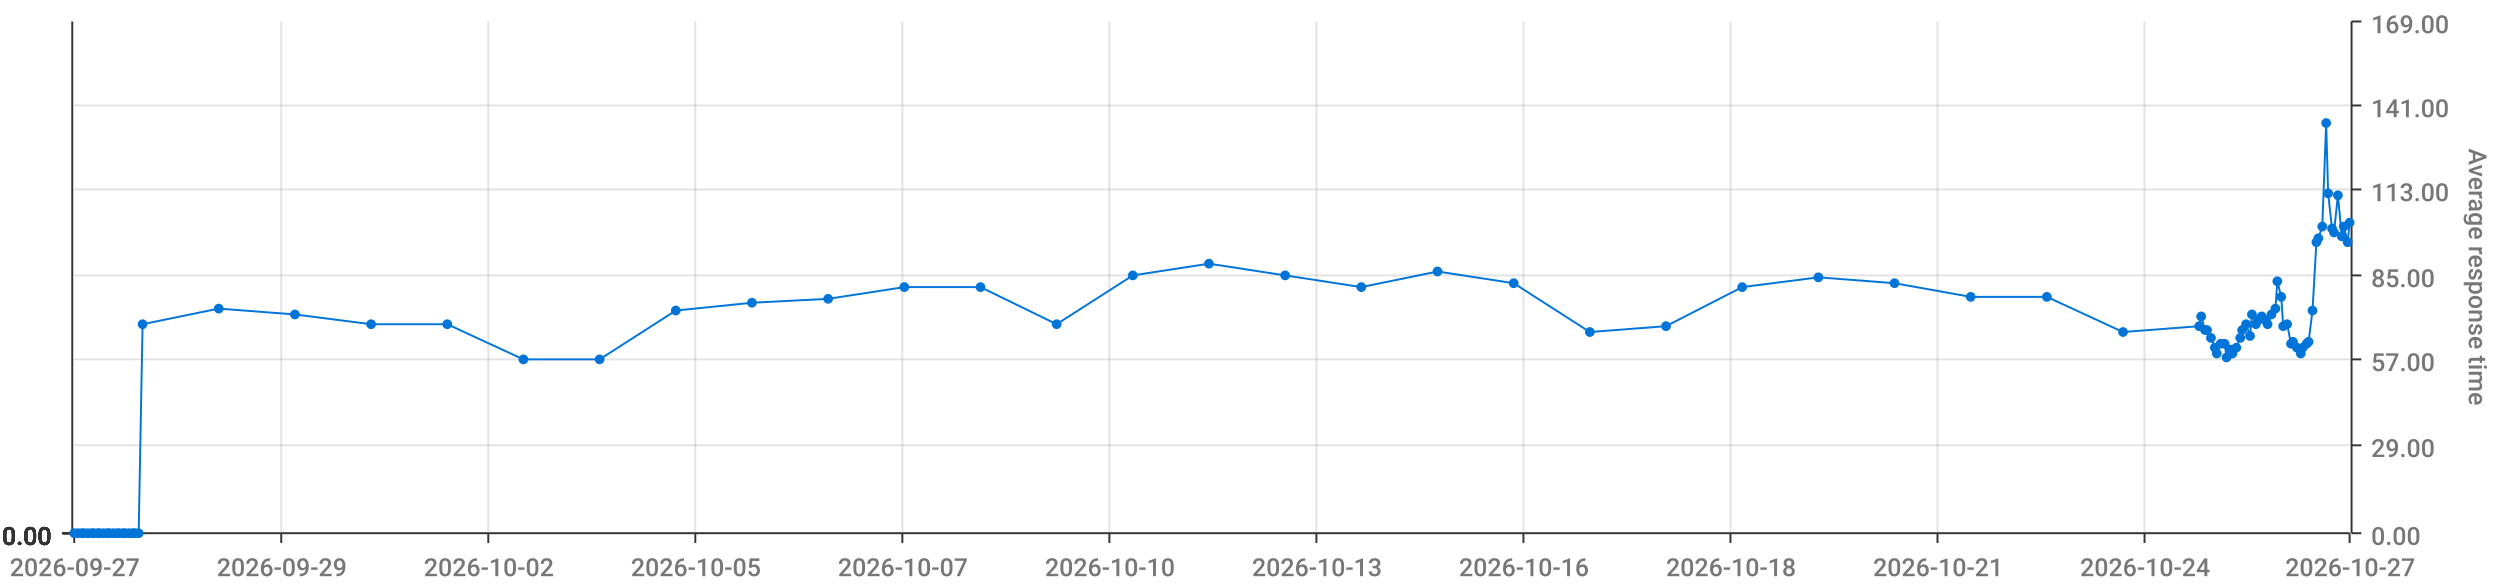
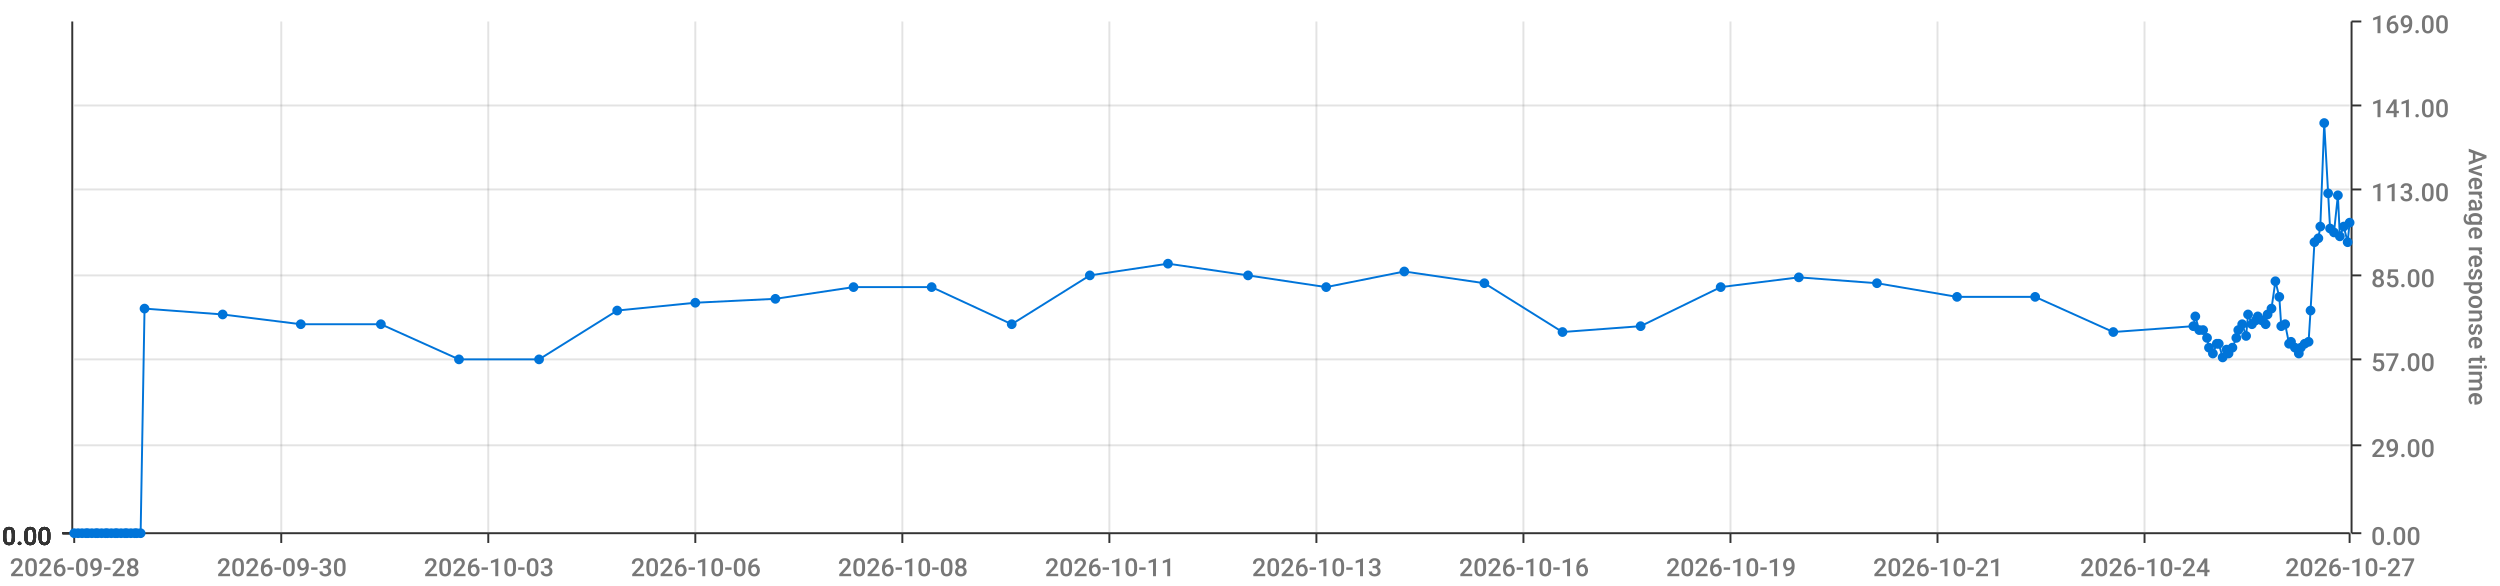
<svg xmlns="http://www.w3.org/2000/svg" viewBox="0 0 1280 300">
  <path d="M 0 0 L 1280 0 L 1280 300 L 0 300 L 0 0" style="stroke-width:0;stroke:rgba(255,255,255,1.0);fill:rgba(255,255,255,0.0)" />
  <path d="M 38 11 L 1203 11 L 1203 273 L 38 273 L 38 11" style="stroke-width:0;stroke:rgba(255,255,255,1.0);fill:rgba(255,255,255,0.0)" />
  <path d="M 38 273 L 1203 273" style="stroke-width:1;stroke:rgba(51,51,51,1.0);fill:rgba(255,255,255,0.0)" />
  <path d="M 38 273 L 38 278" style="stroke-width:1;stroke:rgba(51,51,51,1.0);fill:rgba(255,255,255,0.0)" />
-   <text x="5" y="295" style="stroke-width:0;stroke:none;fill:rgba(119,119,119,1.0);font-size:12.8px;font-family:'Roboto Medium',sans-serif">2026-09-27</text>
+   <text x="5" y="295" style="stroke-width:0;stroke:none;fill:rgba(119,119,119,1.0);font-size:12.8px;font-family:'Roboto Medium',sans-serif">2026-09-28</text>
  <path d="M 144 273 L 144 278" style="stroke-width:1;stroke:rgba(51,51,51,1.0);fill:rgba(255,255,255,0.0)" />
-   <text x="111" y="295" style="stroke-width:0;stroke:none;fill:rgba(119,119,119,1.0);font-size:12.8px;font-family:'Roboto Medium',sans-serif">2026-09-29</text>
+   <text x="111" y="295" style="stroke-width:0;stroke:none;fill:rgba(119,119,119,1.0);font-size:12.8px;font-family:'Roboto Medium',sans-serif">2026-09-30</text>
  <path d="M 250 273 L 250 278" style="stroke-width:1;stroke:rgba(51,51,51,1.0);fill:rgba(255,255,255,0.0)" />
-   <text x="217" y="295" style="stroke-width:0;stroke:none;fill:rgba(119,119,119,1.0);font-size:12.8px;font-family:'Roboto Medium',sans-serif">2026-10-02</text>
+   <text x="217" y="295" style="stroke-width:0;stroke:none;fill:rgba(119,119,119,1.0);font-size:12.8px;font-family:'Roboto Medium',sans-serif">2026-10-03</text>
  <path d="M 356 273 L 356 278" style="stroke-width:1;stroke:rgba(51,51,51,1.0);fill:rgba(255,255,255,0.0)" />
-   <text x="323" y="295" style="stroke-width:0;stroke:none;fill:rgba(119,119,119,1.0);font-size:12.8px;font-family:'Roboto Medium',sans-serif">2026-10-05</text>
+   <text x="323" y="295" style="stroke-width:0;stroke:none;fill:rgba(119,119,119,1.0);font-size:12.8px;font-family:'Roboto Medium',sans-serif">2026-10-06</text>
  <path d="M 462 273 L 462 278" style="stroke-width:1;stroke:rgba(51,51,51,1.0);fill:rgba(255,255,255,0.0)" />
-   <text x="429" y="295" style="stroke-width:0;stroke:none;fill:rgba(119,119,119,1.0);font-size:12.8px;font-family:'Roboto Medium',sans-serif">2026-10-07</text>
+   <text x="429" y="295" style="stroke-width:0;stroke:none;fill:rgba(119,119,119,1.0);font-size:12.8px;font-family:'Roboto Medium',sans-serif">2026-10-08</text>
  <path d="M 568 273 L 568 278" style="stroke-width:1;stroke:rgba(51,51,51,1.0);fill:rgba(255,255,255,0.0)" />
-   <text x="535" y="295" style="stroke-width:0;stroke:none;fill:rgba(119,119,119,1.0);font-size:12.8px;font-family:'Roboto Medium',sans-serif">2026-10-10</text>
+   <text x="535" y="295" style="stroke-width:0;stroke:none;fill:rgba(119,119,119,1.0);font-size:12.8px;font-family:'Roboto Medium',sans-serif">2026-10-11</text>
  <path d="M 674 273 L 674 278" style="stroke-width:1;stroke:rgba(51,51,51,1.0);fill:rgba(255,255,255,0.0)" />
  <text x="641" y="295" style="stroke-width:0;stroke:none;fill:rgba(119,119,119,1.0);font-size:12.8px;font-family:'Roboto Medium',sans-serif">2026-10-13</text>
  <path d="M 780 273 L 780 278" style="stroke-width:1;stroke:rgba(51,51,51,1.0);fill:rgba(255,255,255,0.0)" />
  <text x="747" y="295" style="stroke-width:0;stroke:none;fill:rgba(119,119,119,1.0);font-size:12.8px;font-family:'Roboto Medium',sans-serif">2026-10-16</text>
  <path d="M 886 273 L 886 278" style="stroke-width:1;stroke:rgba(51,51,51,1.0);fill:rgba(255,255,255,0.0)" />
-   <text x="853" y="295" style="stroke-width:0;stroke:none;fill:rgba(119,119,119,1.0);font-size:12.8px;font-family:'Roboto Medium',sans-serif">2026-10-18</text>
+   <text x="853" y="295" style="stroke-width:0;stroke:none;fill:rgba(119,119,119,1.0);font-size:12.8px;font-family:'Roboto Medium',sans-serif">2026-10-19</text>
  <path d="M 992 273 L 992 278" style="stroke-width:1;stroke:rgba(51,51,51,1.0);fill:rgba(255,255,255,0.0)" />
  <text x="959" y="295" style="stroke-width:0;stroke:none;fill:rgba(119,119,119,1.0);font-size:12.8px;font-family:'Roboto Medium',sans-serif">2026-10-21</text>
  <path d="M 1098 273 L 1098 278" style="stroke-width:1;stroke:rgba(51,51,51,1.0);fill:rgba(255,255,255,0.0)" />
  <text x="1065" y="295" style="stroke-width:0;stroke:none;fill:rgba(119,119,119,1.0);font-size:12.8px;font-family:'Roboto Medium',sans-serif">2026-10-24</text>
  <path d="M 1203 273 L 1203 278" style="stroke-width:1;stroke:rgba(51,51,51,1.0);fill:rgba(255,255,255,0.0)" />
  <text x="1170" y="295" style="stroke-width:0;stroke:none;fill:rgba(119,119,119,1.0);font-size:12.8px;font-family:'Roboto Medium',sans-serif">2026-10-27</text>
  <path d="M 144 273 L 144 11" style="stroke-width:1;stroke:rgba(119,119,119,0.2);fill:none" />
  <path d="M 250 273 L 250 11" style="stroke-width:1;stroke:rgba(119,119,119,0.2);fill:none" />
  <path d="M 356 273 L 356 11" style="stroke-width:1;stroke:rgba(119,119,119,0.2);fill:none" />
  <path d="M 462 273 L 462 11" style="stroke-width:1;stroke:rgba(119,119,119,0.2);fill:none" />
  <path d="M 568 273 L 568 11" style="stroke-width:1;stroke:rgba(119,119,119,0.2);fill:none" />
  <path d="M 674 273 L 674 11" style="stroke-width:1;stroke:rgba(119,119,119,0.2);fill:none" />
  <path d="M 780 273 L 780 11" style="stroke-width:1;stroke:rgba(119,119,119,0.2);fill:none" />
  <path d="M 886 273 L 886 11" style="stroke-width:1;stroke:rgba(119,119,119,0.2);fill:none" />
  <path d="M 992 273 L 992 11" style="stroke-width:1;stroke:rgba(119,119,119,0.2);fill:none" />
  <path d="M 1098 273 L 1098 11" style="stroke-width:1;stroke:rgba(119,119,119,0.2);fill:none" />
  <path d="M 1204 273 L 1204 11" style="stroke-width:1;stroke:rgba(51,51,51,1.0);fill:rgba(255,255,255,0.0)" />
  <path d="M 1204 273 L 1209 273" style="stroke-width:1;stroke:rgba(51,51,51,1.0);fill:rgba(255,255,255,0.0)" />
  <text x="1214" y="279" style="stroke-width:0;stroke:none;fill:rgba(119,119,119,1.0);font-size:12.8px;font-family:'Roboto Medium',sans-serif">0.00</text>
  <path d="M 1204 228 L 1209 228" style="stroke-width:1;stroke:rgba(51,51,51,1.0);fill:rgba(255,255,255,0.0)" />
  <text x="1214" y="234" style="stroke-width:0;stroke:none;fill:rgba(119,119,119,1.0);font-size:12.8px;font-family:'Roboto Medium',sans-serif">29.00</text>
  <path d="M 1204 184 L 1209 184" style="stroke-width:1;stroke:rgba(51,51,51,1.0);fill:rgba(255,255,255,0.0)" />
  <text x="1214" y="190" style="stroke-width:0;stroke:none;fill:rgba(119,119,119,1.0);font-size:12.8px;font-family:'Roboto Medium',sans-serif">57.00</text>
  <path d="M 1204 141 L 1209 141" style="stroke-width:1;stroke:rgba(51,51,51,1.0);fill:rgba(255,255,255,0.0)" />
  <text x="1214" y="147" style="stroke-width:0;stroke:none;fill:rgba(119,119,119,1.0);font-size:12.8px;font-family:'Roboto Medium',sans-serif">85.00</text>
  <path d="M 1204 97 L 1209 97" style="stroke-width:1;stroke:rgba(51,51,51,1.0);fill:rgba(255,255,255,0.0)" />
  <text x="1214" y="103" style="stroke-width:0;stroke:none;fill:rgba(119,119,119,1.0);font-size:12.8px;font-family:'Roboto Medium',sans-serif">113.00</text>
  <path d="M 1204 54 L 1209 54" style="stroke-width:1;stroke:rgba(51,51,51,1.0);fill:rgba(255,255,255,0.0)" />
  <text x="1214" y="60" style="stroke-width:0;stroke:none;fill:rgba(119,119,119,1.0);font-size:12.8px;font-family:'Roboto Medium',sans-serif">141.00</text>
  <path d="M 1204 11 L 1209 11" style="stroke-width:1;stroke:rgba(51,51,51,1.0);fill:rgba(255,255,255,0.0)" />
  <text x="1214" y="17" style="stroke-width:0;stroke:none;fill:rgba(119,119,119,1.0);font-size:12.8px;font-family:'Roboto Medium',sans-serif">169.00</text>
  <text x="1264" y="76" style="stroke-width:0;stroke:none;fill:rgba(119,119,119,1.0);font-size:12.8px;font-family:'Roboto Medium',sans-serif" transform="rotate(90.00,1264,76)">Average response time</text>
  <path d="M 38 273 L 1203 273" style="stroke-width:0;stroke:rgba(255,255,255,0.0);fill:none" />
  <path d="M 38 228 L 1203 228" style="stroke-width:1;stroke:rgba(119,119,119,0.2);fill:none" />
  <path d="M 38 184 L 1203 184" style="stroke-width:1;stroke:rgba(119,119,119,0.2);fill:none" />
  <path d="M 38 141 L 1203 141" style="stroke-width:1;stroke:rgba(119,119,119,0.2);fill:none" />
  <path d="M 38 97 L 1203 97" style="stroke-width:1;stroke:rgba(119,119,119,0.2);fill:none" />
  <path d="M 38 54 L 1203 54" style="stroke-width:1;stroke:rgba(119,119,119,0.2);fill:none" />
  <path d="M 37 273 L 37 11" style="stroke-width:1;stroke:rgba(51,51,51,1.0);fill:rgba(255,255,255,0.0)" />
  <path d="M 37 273 L 32 273" style="stroke-width:1;stroke:rgba(51,51,51,1.0);fill:rgba(255,255,255,0.0)" />
  <text x="1" y="279" style="stroke-width:0;stroke:none;fill:rgba(51,51,51,1.0);font-size:12.8px;font-family:'Roboto Medium',sans-serif">0.00</text>
  <path d="M 37 273 L 32 273" style="stroke-width:1;stroke:rgba(51,51,51,1.0);fill:rgba(255,255,255,0.0)" />
  <text x="1" y="279" style="stroke-width:0;stroke:none;fill:rgba(51,51,51,1.0);font-size:12.8px;font-family:'Roboto Medium',sans-serif">0.00</text>
  <path d="M 37 273 L 32 273" style="stroke-width:1;stroke:rgba(51,51,51,1.0);fill:rgba(255,255,255,0.0)" />
  <text x="1" y="279" style="stroke-width:0;stroke:none;fill:rgba(51,51,51,1.0);font-size:12.8px;font-family:'Roboto Medium',sans-serif">0.00</text>
  <path d="M 37 273 L 32 273" style="stroke-width:1;stroke:rgba(51,51,51,1.0);fill:rgba(255,255,255,0.0)" />
  <text x="1" y="279" style="stroke-width:0;stroke:none;fill:rgba(51,51,51,1.0);font-size:12.8px;font-family:'Roboto Medium',sans-serif">0.00</text>
  <path d="M 37 273 L 32 273" style="stroke-width:1;stroke:rgba(51,51,51,1.0);fill:rgba(255,255,255,0.0)" />
  <text x="1" y="279" style="stroke-width:0;stroke:none;fill:rgba(51,51,51,1.0);font-size:12.8px;font-family:'Roboto Medium',sans-serif">0.00</text>
  <path d="M 37 273 L 32 273" style="stroke-width:1;stroke:rgba(51,51,51,1.0);fill:rgba(255,255,255,0.0)" />
  <text x="1" y="279" style="stroke-width:0;stroke:none;fill:rgba(51,51,51,1.0);font-size:12.8px;font-family:'Roboto Medium',sans-serif">0.00</text>
  <path d="M 37 273 L 32 273" style="stroke-width:1;stroke:rgba(51,51,51,1.0);fill:rgba(255,255,255,0.0)" />
  <text x="1" y="279" style="stroke-width:0;stroke:none;fill:rgba(51,51,51,1.0);font-size:12.8px;font-family:'Roboto Medium',sans-serif">0.00</text>
  <path d="M 38 273 L 1203 273" style="stroke-width:0;stroke:rgba(255,255,255,0.0);fill:none" />
  <path d="M 38 273 L 1203 273" style="stroke-width:0;stroke:rgba(255,255,255,0.0);fill:none" />
  <path d="M 38 273 L 1203 273" style="stroke-width:0;stroke:rgba(255,255,255,0.0);fill:none" />
  <path d="M 38 273 L 1203 273" style="stroke-width:0;stroke:rgba(255,255,255,0.0);fill:none" />
  <path d="M 38 273 L 1203 273" style="stroke-width:0;stroke:rgba(255,255,255,0.0);fill:none" />
  <path d="M 38 273 L 1203 273" style="stroke-width:0;stroke:rgba(255,255,255,0.0);fill:none" />
-   <path d="M 38 273 L 40 273 L 42 273 L 43 273 L 45 273 L 47 273 L 48 273 L 50 273 L 51 273 L 53 273 L 55 273 L 56 273 L 58 273 L 60 273 L 61 273 L 63 273 L 64 273 L 66 273 L 68 273 L 69 273 L 71 273 L 73 166 L 112 158 L 151 161 L 190 166 L 229 166 L 268 184 L 307 184 L 346 159 L 385 155 L 424 153 L 463 147 L 502 147 L 541 166 L 580 141 L 619 135 L 658 141 L 697 147 L 736 139 L 775 145 L 814 170 L 853 167 L 892 147 L 931 142 L 970 145 L 1009 152 L 1048 152 L 1087 170 L 1126 167 L 1127 162 L 1129 169 L 1130 169 L 1132 173 L 1134 178 L 1135 181 L 1137 176 L 1139 176 L 1140 183 L 1142 179 L 1143 181 L 1145 178 L 1147 173 L 1148 169 L 1150 166 L 1152 172 L 1153 161 L 1155 166 L 1156 164 L 1158 162 L 1160 164 L 1161 166 L 1163 161 L 1165 158 L 1166 144 L 1168 152 L 1169 167 L 1171 166 L 1173 176 L 1174 175 L 1176 178 L 1178 181 L 1179 178 L 1181 176 L 1182 175 L 1184 159 L 1186 124 L 1187 122 L 1189 116 L 1191 63 L 1192 99 L 1194 117 L 1195 119 L 1197 100 L 1199 121 L 1200 116 L 1202 124 L 1203 114" style="stroke-width:1;stroke:rgba(0,116,217,1.0);fill:rgba(255,255,255,0.0)" />
+   <path d="M 38 273 L 40 273 L 42 273 L 44 273 L 45 273 L 47 273 L 49 273 L 50 273 L 52 273 L 54 273 L 55 273 L 57 273 L 59 273 L 60 273 L 62 273 L 64 273 L 65 273 L 67 273 L 69 273 L 70 273 L 72 273 L 74 158 L 114 161 L 154 166 L 195 166 L 235 184 L 276 184 L 316 159 L 356 155 L 397 153 L 437 147 L 477 147 L 518 166 L 558 141 L 598 135 L 639 141 L 679 147 L 719 139 L 760 145 L 800 170 L 840 167 L 881 147 L 921 142 L 961 145 L 1002 152 L 1042 152 L 1082 170 L 1123 167 L 1124 162 L 1126 169 L 1128 169 L 1130 173 L 1131 178 L 1133 181 L 1135 176 L 1136 176 L 1138 183 L 1140 179 L 1141 181 L 1143 178 L 1145 173 L 1146 169 L 1148 166 L 1150 172 L 1151 161 L 1153 166 L 1155 164 L 1156 162 L 1158 164 L 1160 166 L 1161 161 L 1163 158 L 1165 144 L 1167 152 L 1168 167 L 1170 166 L 1172 176 L 1173 175 L 1175 178 L 1177 181 L 1178 178 L 1180 176 L 1182 175 L 1183 159 L 1185 124 L 1187 122 L 1188 116 L 1190 63 L 1192 99 L 1193 117 L 1195 119 L 1197 100 L 1198 121 L 1200 116 L 1202 124 L 1203 114" style="stroke-width:1;stroke:rgba(0,116,217,1.0);fill:rgba(255,255,255,0.0)" />
  <circle cx="38" cy="273" r="2" style="stroke-width:1;stroke:rgba(0,116,217,1.0);fill:rgba(0,116,217,1.0)" />
  <path d="" style="stroke-width:1;stroke:rgba(0,116,217,1.0);fill:rgba(0,116,217,1.0)" />
  <circle cx="40" cy="273" r="2" style="stroke-width:1;stroke:rgba(0,116,217,1.0);fill:rgba(0,116,217,1.0)" />
  <path d="" style="stroke-width:1;stroke:rgba(0,116,217,1.0);fill:rgba(0,116,217,1.0)" />
  <circle cx="42" cy="273" r="2" style="stroke-width:1;stroke:rgba(0,116,217,1.0);fill:rgba(0,116,217,1.0)" />
  <path d="" style="stroke-width:1;stroke:rgba(0,116,217,1.0);fill:rgba(0,116,217,1.0)" />
-   <circle cx="43" cy="273" r="2" style="stroke-width:1;stroke:rgba(0,116,217,1.0);fill:rgba(0,116,217,1.0)" />
+   <circle cx="44" cy="273" r="2" style="stroke-width:1;stroke:rgba(0,116,217,1.0);fill:rgba(0,116,217,1.0)" />
  <path d="" style="stroke-width:1;stroke:rgba(0,116,217,1.0);fill:rgba(0,116,217,1.0)" />
  <circle cx="45" cy="273" r="2" style="stroke-width:1;stroke:rgba(0,116,217,1.0);fill:rgba(0,116,217,1.0)" />
  <path d="" style="stroke-width:1;stroke:rgba(0,116,217,1.0);fill:rgba(0,116,217,1.0)" />
  <circle cx="47" cy="273" r="2" style="stroke-width:1;stroke:rgba(0,116,217,1.0);fill:rgba(0,116,217,1.0)" />
  <path d="" style="stroke-width:1;stroke:rgba(0,116,217,1.0);fill:rgba(0,116,217,1.0)" />
-   <circle cx="48" cy="273" r="2" style="stroke-width:1;stroke:rgba(0,116,217,1.0);fill:rgba(0,116,217,1.0)" />
+   <circle cx="49" cy="273" r="2" style="stroke-width:1;stroke:rgba(0,116,217,1.0);fill:rgba(0,116,217,1.0)" />
  <path d="" style="stroke-width:1;stroke:rgba(0,116,217,1.0);fill:rgba(0,116,217,1.0)" />
  <circle cx="50" cy="273" r="2" style="stroke-width:1;stroke:rgba(0,116,217,1.0);fill:rgba(0,116,217,1.0)" />
  <path d="" style="stroke-width:1;stroke:rgba(0,116,217,1.0);fill:rgba(0,116,217,1.0)" />
-   <circle cx="51" cy="273" r="2" style="stroke-width:1;stroke:rgba(0,116,217,1.0);fill:rgba(0,116,217,1.0)" />
-   <path d="" style="stroke-width:1;stroke:rgba(0,116,217,1.0);fill:rgba(0,116,217,1.0)" />
-   <circle cx="53" cy="273" r="2" style="stroke-width:1;stroke:rgba(0,116,217,1.0);fill:rgba(0,116,217,1.0)" />
+   <circle cx="52" cy="273" r="2" style="stroke-width:1;stroke:rgba(0,116,217,1.0);fill:rgba(0,116,217,1.0)" />
+   <path d="" style="stroke-width:1;stroke:rgba(0,116,217,1.0);fill:rgba(0,116,217,1.0)" />
+   <circle cx="54" cy="273" r="2" style="stroke-width:1;stroke:rgba(0,116,217,1.0);fill:rgba(0,116,217,1.0)" />
  <path d="" style="stroke-width:1;stroke:rgba(0,116,217,1.0);fill:rgba(0,116,217,1.0)" />
  <circle cx="55" cy="273" r="2" style="stroke-width:1;stroke:rgba(0,116,217,1.0);fill:rgba(0,116,217,1.0)" />
  <path d="" style="stroke-width:1;stroke:rgba(0,116,217,1.0);fill:rgba(0,116,217,1.0)" />
-   <circle cx="56" cy="273" r="2" style="stroke-width:1;stroke:rgba(0,116,217,1.0);fill:rgba(0,116,217,1.0)" />
-   <path d="" style="stroke-width:1;stroke:rgba(0,116,217,1.0);fill:rgba(0,116,217,1.0)" />
-   <circle cx="58" cy="273" r="2" style="stroke-width:1;stroke:rgba(0,116,217,1.0);fill:rgba(0,116,217,1.0)" />
+   <circle cx="57" cy="273" r="2" style="stroke-width:1;stroke:rgba(0,116,217,1.0);fill:rgba(0,116,217,1.0)" />
+   <path d="" style="stroke-width:1;stroke:rgba(0,116,217,1.0);fill:rgba(0,116,217,1.0)" />
+   <circle cx="59" cy="273" r="2" style="stroke-width:1;stroke:rgba(0,116,217,1.0);fill:rgba(0,116,217,1.0)" />
  <path d="" style="stroke-width:1;stroke:rgba(0,116,217,1.0);fill:rgba(0,116,217,1.0)" />
  <circle cx="60" cy="273" r="2" style="stroke-width:1;stroke:rgba(0,116,217,1.0);fill:rgba(0,116,217,1.0)" />
  <path d="" style="stroke-width:1;stroke:rgba(0,116,217,1.0);fill:rgba(0,116,217,1.0)" />
-   <circle cx="61" cy="273" r="2" style="stroke-width:1;stroke:rgba(0,116,217,1.0);fill:rgba(0,116,217,1.0)" />
-   <path d="" style="stroke-width:1;stroke:rgba(0,116,217,1.0);fill:rgba(0,116,217,1.0)" />
-   <circle cx="63" cy="273" r="2" style="stroke-width:1;stroke:rgba(0,116,217,1.0);fill:rgba(0,116,217,1.0)" />
+   <circle cx="62" cy="273" r="2" style="stroke-width:1;stroke:rgba(0,116,217,1.0);fill:rgba(0,116,217,1.0)" />
  <path d="" style="stroke-width:1;stroke:rgba(0,116,217,1.0);fill:rgba(0,116,217,1.0)" />
  <circle cx="64" cy="273" r="2" style="stroke-width:1;stroke:rgba(0,116,217,1.0);fill:rgba(0,116,217,1.0)" />
  <path d="" style="stroke-width:1;stroke:rgba(0,116,217,1.0);fill:rgba(0,116,217,1.0)" />
-   <circle cx="66" cy="273" r="2" style="stroke-width:1;stroke:rgba(0,116,217,1.0);fill:rgba(0,116,217,1.0)" />
-   <path d="" style="stroke-width:1;stroke:rgba(0,116,217,1.0);fill:rgba(0,116,217,1.0)" />
-   <circle cx="68" cy="273" r="2" style="stroke-width:1;stroke:rgba(0,116,217,1.0);fill:rgba(0,116,217,1.0)" />
+   <circle cx="65" cy="273" r="2" style="stroke-width:1;stroke:rgba(0,116,217,1.0);fill:rgba(0,116,217,1.0)" />
+   <path d="" style="stroke-width:1;stroke:rgba(0,116,217,1.0);fill:rgba(0,116,217,1.0)" />
+   <circle cx="67" cy="273" r="2" style="stroke-width:1;stroke:rgba(0,116,217,1.0);fill:rgba(0,116,217,1.0)" />
  <path d="" style="stroke-width:1;stroke:rgba(0,116,217,1.0);fill:rgba(0,116,217,1.0)" />
  <circle cx="69" cy="273" r="2" style="stroke-width:1;stroke:rgba(0,116,217,1.0);fill:rgba(0,116,217,1.0)" />
  <path d="" style="stroke-width:1;stroke:rgba(0,116,217,1.0);fill:rgba(0,116,217,1.0)" />
-   <circle cx="71" cy="273" r="2" style="stroke-width:1;stroke:rgba(0,116,217,1.0);fill:rgba(0,116,217,1.0)" />
-   <path d="" style="stroke-width:1;stroke:rgba(0,116,217,1.0);fill:rgba(0,116,217,1.0)" />
-   <circle cx="73" cy="166" r="2" style="stroke-width:1;stroke:rgba(0,116,217,1.0);fill:rgba(0,116,217,1.0)" />
-   <path d="" style="stroke-width:1;stroke:rgba(0,116,217,1.0);fill:rgba(0,116,217,1.0)" />
-   <circle cx="112" cy="158" r="2" style="stroke-width:1;stroke:rgba(0,116,217,1.0);fill:rgba(0,116,217,1.0)" />
-   <path d="" style="stroke-width:1;stroke:rgba(0,116,217,1.0);fill:rgba(0,116,217,1.0)" />
-   <circle cx="151" cy="161" r="2" style="stroke-width:1;stroke:rgba(0,116,217,1.0);fill:rgba(0,116,217,1.0)" />
-   <path d="" style="stroke-width:1;stroke:rgba(0,116,217,1.0);fill:rgba(0,116,217,1.0)" />
-   <circle cx="190" cy="166" r="2" style="stroke-width:1;stroke:rgba(0,116,217,1.0);fill:rgba(0,116,217,1.0)" />
-   <path d="" style="stroke-width:1;stroke:rgba(0,116,217,1.0);fill:rgba(0,116,217,1.0)" />
-   <circle cx="229" cy="166" r="2" style="stroke-width:1;stroke:rgba(0,116,217,1.0);fill:rgba(0,116,217,1.0)" />
-   <path d="" style="stroke-width:1;stroke:rgba(0,116,217,1.0);fill:rgba(0,116,217,1.0)" />
-   <circle cx="268" cy="184" r="2" style="stroke-width:1;stroke:rgba(0,116,217,1.0);fill:rgba(0,116,217,1.0)" />
-   <path d="" style="stroke-width:1;stroke:rgba(0,116,217,1.0);fill:rgba(0,116,217,1.0)" />
-   <circle cx="307" cy="184" r="2" style="stroke-width:1;stroke:rgba(0,116,217,1.0);fill:rgba(0,116,217,1.0)" />
-   <path d="" style="stroke-width:1;stroke:rgba(0,116,217,1.0);fill:rgba(0,116,217,1.0)" />
-   <circle cx="346" cy="159" r="2" style="stroke-width:1;stroke:rgba(0,116,217,1.0);fill:rgba(0,116,217,1.0)" />
-   <path d="" style="stroke-width:1;stroke:rgba(0,116,217,1.0);fill:rgba(0,116,217,1.0)" />
-   <circle cx="385" cy="155" r="2" style="stroke-width:1;stroke:rgba(0,116,217,1.0);fill:rgba(0,116,217,1.0)" />
-   <path d="" style="stroke-width:1;stroke:rgba(0,116,217,1.0);fill:rgba(0,116,217,1.0)" />
-   <circle cx="424" cy="153" r="2" style="stroke-width:1;stroke:rgba(0,116,217,1.0);fill:rgba(0,116,217,1.0)" />
-   <path d="" style="stroke-width:1;stroke:rgba(0,116,217,1.0);fill:rgba(0,116,217,1.0)" />
-   <circle cx="463" cy="147" r="2" style="stroke-width:1;stroke:rgba(0,116,217,1.0);fill:rgba(0,116,217,1.0)" />
-   <path d="" style="stroke-width:1;stroke:rgba(0,116,217,1.0);fill:rgba(0,116,217,1.0)" />
-   <circle cx="502" cy="147" r="2" style="stroke-width:1;stroke:rgba(0,116,217,1.0);fill:rgba(0,116,217,1.0)" />
-   <path d="" style="stroke-width:1;stroke:rgba(0,116,217,1.0);fill:rgba(0,116,217,1.0)" />
-   <circle cx="541" cy="166" r="2" style="stroke-width:1;stroke:rgba(0,116,217,1.0);fill:rgba(0,116,217,1.0)" />
-   <path d="" style="stroke-width:1;stroke:rgba(0,116,217,1.0);fill:rgba(0,116,217,1.0)" />
-   <circle cx="580" cy="141" r="2" style="stroke-width:1;stroke:rgba(0,116,217,1.0);fill:rgba(0,116,217,1.0)" />
-   <path d="" style="stroke-width:1;stroke:rgba(0,116,217,1.0);fill:rgba(0,116,217,1.0)" />
-   <circle cx="619" cy="135" r="2" style="stroke-width:1;stroke:rgba(0,116,217,1.0);fill:rgba(0,116,217,1.0)" />
-   <path d="" style="stroke-width:1;stroke:rgba(0,116,217,1.0);fill:rgba(0,116,217,1.0)" />
-   <circle cx="658" cy="141" r="2" style="stroke-width:1;stroke:rgba(0,116,217,1.0);fill:rgba(0,116,217,1.0)" />
-   <path d="" style="stroke-width:1;stroke:rgba(0,116,217,1.0);fill:rgba(0,116,217,1.0)" />
-   <circle cx="697" cy="147" r="2" style="stroke-width:1;stroke:rgba(0,116,217,1.0);fill:rgba(0,116,217,1.0)" />
-   <path d="" style="stroke-width:1;stroke:rgba(0,116,217,1.0);fill:rgba(0,116,217,1.0)" />
-   <circle cx="736" cy="139" r="2" style="stroke-width:1;stroke:rgba(0,116,217,1.0);fill:rgba(0,116,217,1.0)" />
-   <path d="" style="stroke-width:1;stroke:rgba(0,116,217,1.0);fill:rgba(0,116,217,1.0)" />
-   <circle cx="775" cy="145" r="2" style="stroke-width:1;stroke:rgba(0,116,217,1.0);fill:rgba(0,116,217,1.0)" />
-   <path d="" style="stroke-width:1;stroke:rgba(0,116,217,1.0);fill:rgba(0,116,217,1.0)" />
-   <circle cx="814" cy="170" r="2" style="stroke-width:1;stroke:rgba(0,116,217,1.0);fill:rgba(0,116,217,1.0)" />
-   <path d="" style="stroke-width:1;stroke:rgba(0,116,217,1.0);fill:rgba(0,116,217,1.0)" />
-   <circle cx="853" cy="167" r="2" style="stroke-width:1;stroke:rgba(0,116,217,1.0);fill:rgba(0,116,217,1.0)" />
-   <path d="" style="stroke-width:1;stroke:rgba(0,116,217,1.0);fill:rgba(0,116,217,1.0)" />
-   <circle cx="892" cy="147" r="2" style="stroke-width:1;stroke:rgba(0,116,217,1.0);fill:rgba(0,116,217,1.0)" />
-   <path d="" style="stroke-width:1;stroke:rgba(0,116,217,1.0);fill:rgba(0,116,217,1.0)" />
-   <circle cx="931" cy="142" r="2" style="stroke-width:1;stroke:rgba(0,116,217,1.0);fill:rgba(0,116,217,1.0)" />
-   <path d="" style="stroke-width:1;stroke:rgba(0,116,217,1.0);fill:rgba(0,116,217,1.0)" />
-   <circle cx="970" cy="145" r="2" style="stroke-width:1;stroke:rgba(0,116,217,1.0);fill:rgba(0,116,217,1.0)" />
-   <path d="" style="stroke-width:1;stroke:rgba(0,116,217,1.0);fill:rgba(0,116,217,1.0)" />
-   <circle cx="1009" cy="152" r="2" style="stroke-width:1;stroke:rgba(0,116,217,1.0);fill:rgba(0,116,217,1.0)" />
-   <path d="" style="stroke-width:1;stroke:rgba(0,116,217,1.0);fill:rgba(0,116,217,1.0)" />
-   <circle cx="1048" cy="152" r="2" style="stroke-width:1;stroke:rgba(0,116,217,1.0);fill:rgba(0,116,217,1.0)" />
-   <path d="" style="stroke-width:1;stroke:rgba(0,116,217,1.0);fill:rgba(0,116,217,1.0)" />
-   <circle cx="1087" cy="170" r="2" style="stroke-width:1;stroke:rgba(0,116,217,1.0);fill:rgba(0,116,217,1.0)" />
-   <path d="" style="stroke-width:1;stroke:rgba(0,116,217,1.0);fill:rgba(0,116,217,1.0)" />
-   <circle cx="1126" cy="167" r="2" style="stroke-width:1;stroke:rgba(0,116,217,1.0);fill:rgba(0,116,217,1.0)" />
-   <path d="" style="stroke-width:1;stroke:rgba(0,116,217,1.0);fill:rgba(0,116,217,1.0)" />
-   <circle cx="1127" cy="162" r="2" style="stroke-width:1;stroke:rgba(0,116,217,1.0);fill:rgba(0,116,217,1.0)" />
-   <path d="" style="stroke-width:1;stroke:rgba(0,116,217,1.0);fill:rgba(0,116,217,1.0)" />
-   <circle cx="1129" cy="169" r="2" style="stroke-width:1;stroke:rgba(0,116,217,1.0);fill:rgba(0,116,217,1.0)" />
-   <path d="" style="stroke-width:1;stroke:rgba(0,116,217,1.0);fill:rgba(0,116,217,1.0)" />
-   <circle cx="1130" cy="169" r="2" style="stroke-width:1;stroke:rgba(0,116,217,1.0);fill:rgba(0,116,217,1.0)" />
-   <path d="" style="stroke-width:1;stroke:rgba(0,116,217,1.0);fill:rgba(0,116,217,1.0)" />
-   <circle cx="1132" cy="173" r="2" style="stroke-width:1;stroke:rgba(0,116,217,1.0);fill:rgba(0,116,217,1.0)" />
-   <path d="" style="stroke-width:1;stroke:rgba(0,116,217,1.0);fill:rgba(0,116,217,1.0)" />
-   <circle cx="1134" cy="178" r="2" style="stroke-width:1;stroke:rgba(0,116,217,1.0);fill:rgba(0,116,217,1.0)" />
-   <path d="" style="stroke-width:1;stroke:rgba(0,116,217,1.0);fill:rgba(0,116,217,1.0)" />
-   <circle cx="1135" cy="181" r="2" style="stroke-width:1;stroke:rgba(0,116,217,1.0);fill:rgba(0,116,217,1.0)" />
-   <path d="" style="stroke-width:1;stroke:rgba(0,116,217,1.0);fill:rgba(0,116,217,1.0)" />
-   <circle cx="1137" cy="176" r="2" style="stroke-width:1;stroke:rgba(0,116,217,1.0);fill:rgba(0,116,217,1.0)" />
-   <path d="" style="stroke-width:1;stroke:rgba(0,116,217,1.0);fill:rgba(0,116,217,1.0)" />
-   <circle cx="1139" cy="176" r="2" style="stroke-width:1;stroke:rgba(0,116,217,1.0);fill:rgba(0,116,217,1.0)" />
-   <path d="" style="stroke-width:1;stroke:rgba(0,116,217,1.0);fill:rgba(0,116,217,1.0)" />
-   <circle cx="1140" cy="183" r="2" style="stroke-width:1;stroke:rgba(0,116,217,1.0);fill:rgba(0,116,217,1.0)" />
-   <path d="" style="stroke-width:1;stroke:rgba(0,116,217,1.0);fill:rgba(0,116,217,1.0)" />
-   <circle cx="1142" cy="179" r="2" style="stroke-width:1;stroke:rgba(0,116,217,1.0);fill:rgba(0,116,217,1.0)" />
-   <path d="" style="stroke-width:1;stroke:rgba(0,116,217,1.0);fill:rgba(0,116,217,1.0)" />
-   <circle cx="1143" cy="181" r="2" style="stroke-width:1;stroke:rgba(0,116,217,1.0);fill:rgba(0,116,217,1.0)" />
-   <path d="" style="stroke-width:1;stroke:rgba(0,116,217,1.0);fill:rgba(0,116,217,1.0)" />
-   <circle cx="1145" cy="178" r="2" style="stroke-width:1;stroke:rgba(0,116,217,1.0);fill:rgba(0,116,217,1.0)" />
-   <path d="" style="stroke-width:1;stroke:rgba(0,116,217,1.0);fill:rgba(0,116,217,1.0)" />
-   <circle cx="1147" cy="173" r="2" style="stroke-width:1;stroke:rgba(0,116,217,1.0);fill:rgba(0,116,217,1.0)" />
-   <path d="" style="stroke-width:1;stroke:rgba(0,116,217,1.0);fill:rgba(0,116,217,1.0)" />
-   <circle cx="1148" cy="169" r="2" style="stroke-width:1;stroke:rgba(0,116,217,1.0);fill:rgba(0,116,217,1.0)" />
-   <path d="" style="stroke-width:1;stroke:rgba(0,116,217,1.0);fill:rgba(0,116,217,1.0)" />
-   <circle cx="1150" cy="166" r="2" style="stroke-width:1;stroke:rgba(0,116,217,1.0);fill:rgba(0,116,217,1.0)" />
-   <path d="" style="stroke-width:1;stroke:rgba(0,116,217,1.0);fill:rgba(0,116,217,1.0)" />
-   <circle cx="1152" cy="172" r="2" style="stroke-width:1;stroke:rgba(0,116,217,1.0);fill:rgba(0,116,217,1.0)" />
-   <path d="" style="stroke-width:1;stroke:rgba(0,116,217,1.0);fill:rgba(0,116,217,1.0)" />
-   <circle cx="1153" cy="161" r="2" style="stroke-width:1;stroke:rgba(0,116,217,1.0);fill:rgba(0,116,217,1.0)" />
-   <path d="" style="stroke-width:1;stroke:rgba(0,116,217,1.0);fill:rgba(0,116,217,1.0)" />
-   <circle cx="1155" cy="166" r="2" style="stroke-width:1;stroke:rgba(0,116,217,1.0);fill:rgba(0,116,217,1.0)" />
-   <path d="" style="stroke-width:1;stroke:rgba(0,116,217,1.0);fill:rgba(0,116,217,1.0)" />
-   <circle cx="1156" cy="164" r="2" style="stroke-width:1;stroke:rgba(0,116,217,1.0);fill:rgba(0,116,217,1.0)" />
-   <path d="" style="stroke-width:1;stroke:rgba(0,116,217,1.0);fill:rgba(0,116,217,1.0)" />
-   <circle cx="1158" cy="162" r="2" style="stroke-width:1;stroke:rgba(0,116,217,1.0);fill:rgba(0,116,217,1.0)" />
-   <path d="" style="stroke-width:1;stroke:rgba(0,116,217,1.0);fill:rgba(0,116,217,1.0)" />
-   <circle cx="1160" cy="164" r="2" style="stroke-width:1;stroke:rgba(0,116,217,1.0);fill:rgba(0,116,217,1.0)" />
-   <path d="" style="stroke-width:1;stroke:rgba(0,116,217,1.0);fill:rgba(0,116,217,1.0)" />
-   <circle cx="1161" cy="166" r="2" style="stroke-width:1;stroke:rgba(0,116,217,1.0);fill:rgba(0,116,217,1.0)" />
-   <path d="" style="stroke-width:1;stroke:rgba(0,116,217,1.0);fill:rgba(0,116,217,1.0)" />
-   <circle cx="1163" cy="161" r="2" style="stroke-width:1;stroke:rgba(0,116,217,1.0);fill:rgba(0,116,217,1.0)" />
-   <path d="" style="stroke-width:1;stroke:rgba(0,116,217,1.0);fill:rgba(0,116,217,1.0)" />
-   <circle cx="1165" cy="158" r="2" style="stroke-width:1;stroke:rgba(0,116,217,1.0);fill:rgba(0,116,217,1.0)" />
-   <path d="" style="stroke-width:1;stroke:rgba(0,116,217,1.0);fill:rgba(0,116,217,1.0)" />
-   <circle cx="1166" cy="144" r="2" style="stroke-width:1;stroke:rgba(0,116,217,1.0);fill:rgba(0,116,217,1.0)" />
-   <path d="" style="stroke-width:1;stroke:rgba(0,116,217,1.0);fill:rgba(0,116,217,1.0)" />
-   <circle cx="1168" cy="152" r="2" style="stroke-width:1;stroke:rgba(0,116,217,1.0);fill:rgba(0,116,217,1.0)" />
-   <path d="" style="stroke-width:1;stroke:rgba(0,116,217,1.0);fill:rgba(0,116,217,1.0)" />
-   <circle cx="1169" cy="167" r="2" style="stroke-width:1;stroke:rgba(0,116,217,1.0);fill:rgba(0,116,217,1.0)" />
-   <path d="" style="stroke-width:1;stroke:rgba(0,116,217,1.0);fill:rgba(0,116,217,1.0)" />
-   <circle cx="1171" cy="166" r="2" style="stroke-width:1;stroke:rgba(0,116,217,1.0);fill:rgba(0,116,217,1.0)" />
-   <path d="" style="stroke-width:1;stroke:rgba(0,116,217,1.0);fill:rgba(0,116,217,1.0)" />
-   <circle cx="1173" cy="176" r="2" style="stroke-width:1;stroke:rgba(0,116,217,1.0);fill:rgba(0,116,217,1.0)" />
-   <path d="" style="stroke-width:1;stroke:rgba(0,116,217,1.0);fill:rgba(0,116,217,1.0)" />
-   <circle cx="1174" cy="175" r="2" style="stroke-width:1;stroke:rgba(0,116,217,1.0);fill:rgba(0,116,217,1.0)" />
-   <path d="" style="stroke-width:1;stroke:rgba(0,116,217,1.0);fill:rgba(0,116,217,1.0)" />
-   <circle cx="1176" cy="178" r="2" style="stroke-width:1;stroke:rgba(0,116,217,1.0);fill:rgba(0,116,217,1.0)" />
-   <path d="" style="stroke-width:1;stroke:rgba(0,116,217,1.0);fill:rgba(0,116,217,1.0)" />
-   <circle cx="1178" cy="181" r="2" style="stroke-width:1;stroke:rgba(0,116,217,1.0);fill:rgba(0,116,217,1.0)" />
-   <path d="" style="stroke-width:1;stroke:rgba(0,116,217,1.0);fill:rgba(0,116,217,1.0)" />
-   <circle cx="1179" cy="178" r="2" style="stroke-width:1;stroke:rgba(0,116,217,1.0);fill:rgba(0,116,217,1.0)" />
-   <path d="" style="stroke-width:1;stroke:rgba(0,116,217,1.0);fill:rgba(0,116,217,1.0)" />
-   <circle cx="1181" cy="176" r="2" style="stroke-width:1;stroke:rgba(0,116,217,1.0);fill:rgba(0,116,217,1.0)" />
+   <circle cx="70" cy="273" r="2" style="stroke-width:1;stroke:rgba(0,116,217,1.0);fill:rgba(0,116,217,1.0)" />
+   <path d="" style="stroke-width:1;stroke:rgba(0,116,217,1.0);fill:rgba(0,116,217,1.0)" />
+   <circle cx="72" cy="273" r="2" style="stroke-width:1;stroke:rgba(0,116,217,1.0);fill:rgba(0,116,217,1.0)" />
+   <path d="" style="stroke-width:1;stroke:rgba(0,116,217,1.0);fill:rgba(0,116,217,1.0)" />
+   <circle cx="74" cy="158" r="2" style="stroke-width:1;stroke:rgba(0,116,217,1.0);fill:rgba(0,116,217,1.0)" />
+   <path d="" style="stroke-width:1;stroke:rgba(0,116,217,1.0);fill:rgba(0,116,217,1.0)" />
+   <circle cx="114" cy="161" r="2" style="stroke-width:1;stroke:rgba(0,116,217,1.0);fill:rgba(0,116,217,1.0)" />
+   <path d="" style="stroke-width:1;stroke:rgba(0,116,217,1.0);fill:rgba(0,116,217,1.0)" />
+   <circle cx="154" cy="166" r="2" style="stroke-width:1;stroke:rgba(0,116,217,1.0);fill:rgba(0,116,217,1.0)" />
+   <path d="" style="stroke-width:1;stroke:rgba(0,116,217,1.0);fill:rgba(0,116,217,1.0)" />
+   <circle cx="195" cy="166" r="2" style="stroke-width:1;stroke:rgba(0,116,217,1.0);fill:rgba(0,116,217,1.0)" />
+   <path d="" style="stroke-width:1;stroke:rgba(0,116,217,1.0);fill:rgba(0,116,217,1.0)" />
+   <circle cx="235" cy="184" r="2" style="stroke-width:1;stroke:rgba(0,116,217,1.0);fill:rgba(0,116,217,1.0)" />
+   <path d="" style="stroke-width:1;stroke:rgba(0,116,217,1.0);fill:rgba(0,116,217,1.0)" />
+   <circle cx="276" cy="184" r="2" style="stroke-width:1;stroke:rgba(0,116,217,1.0);fill:rgba(0,116,217,1.0)" />
+   <path d="" style="stroke-width:1;stroke:rgba(0,116,217,1.0);fill:rgba(0,116,217,1.0)" />
+   <circle cx="316" cy="159" r="2" style="stroke-width:1;stroke:rgba(0,116,217,1.0);fill:rgba(0,116,217,1.0)" />
+   <path d="" style="stroke-width:1;stroke:rgba(0,116,217,1.0);fill:rgba(0,116,217,1.0)" />
+   <circle cx="356" cy="155" r="2" style="stroke-width:1;stroke:rgba(0,116,217,1.0);fill:rgba(0,116,217,1.0)" />
+   <path d="" style="stroke-width:1;stroke:rgba(0,116,217,1.0);fill:rgba(0,116,217,1.0)" />
+   <circle cx="397" cy="153" r="2" style="stroke-width:1;stroke:rgba(0,116,217,1.0);fill:rgba(0,116,217,1.0)" />
+   <path d="" style="stroke-width:1;stroke:rgba(0,116,217,1.0);fill:rgba(0,116,217,1.0)" />
+   <circle cx="437" cy="147" r="2" style="stroke-width:1;stroke:rgba(0,116,217,1.0);fill:rgba(0,116,217,1.0)" />
+   <path d="" style="stroke-width:1;stroke:rgba(0,116,217,1.0);fill:rgba(0,116,217,1.0)" />
+   <circle cx="477" cy="147" r="2" style="stroke-width:1;stroke:rgba(0,116,217,1.0);fill:rgba(0,116,217,1.0)" />
+   <path d="" style="stroke-width:1;stroke:rgba(0,116,217,1.0);fill:rgba(0,116,217,1.0)" />
+   <circle cx="518" cy="166" r="2" style="stroke-width:1;stroke:rgba(0,116,217,1.0);fill:rgba(0,116,217,1.0)" />
+   <path d="" style="stroke-width:1;stroke:rgba(0,116,217,1.0);fill:rgba(0,116,217,1.0)" />
+   <circle cx="558" cy="141" r="2" style="stroke-width:1;stroke:rgba(0,116,217,1.0);fill:rgba(0,116,217,1.0)" />
+   <path d="" style="stroke-width:1;stroke:rgba(0,116,217,1.0);fill:rgba(0,116,217,1.0)" />
+   <circle cx="598" cy="135" r="2" style="stroke-width:1;stroke:rgba(0,116,217,1.0);fill:rgba(0,116,217,1.0)" />
+   <path d="" style="stroke-width:1;stroke:rgba(0,116,217,1.0);fill:rgba(0,116,217,1.0)" />
+   <circle cx="639" cy="141" r="2" style="stroke-width:1;stroke:rgba(0,116,217,1.0);fill:rgba(0,116,217,1.0)" />
+   <path d="" style="stroke-width:1;stroke:rgba(0,116,217,1.0);fill:rgba(0,116,217,1.0)" />
+   <circle cx="679" cy="147" r="2" style="stroke-width:1;stroke:rgba(0,116,217,1.0);fill:rgba(0,116,217,1.0)" />
+   <path d="" style="stroke-width:1;stroke:rgba(0,116,217,1.0);fill:rgba(0,116,217,1.0)" />
+   <circle cx="719" cy="139" r="2" style="stroke-width:1;stroke:rgba(0,116,217,1.0);fill:rgba(0,116,217,1.0)" />
+   <path d="" style="stroke-width:1;stroke:rgba(0,116,217,1.0);fill:rgba(0,116,217,1.0)" />
+   <circle cx="760" cy="145" r="2" style="stroke-width:1;stroke:rgba(0,116,217,1.0);fill:rgba(0,116,217,1.0)" />
+   <path d="" style="stroke-width:1;stroke:rgba(0,116,217,1.0);fill:rgba(0,116,217,1.0)" />
+   <circle cx="800" cy="170" r="2" style="stroke-width:1;stroke:rgba(0,116,217,1.0);fill:rgba(0,116,217,1.0)" />
+   <path d="" style="stroke-width:1;stroke:rgba(0,116,217,1.0);fill:rgba(0,116,217,1.0)" />
+   <circle cx="840" cy="167" r="2" style="stroke-width:1;stroke:rgba(0,116,217,1.0);fill:rgba(0,116,217,1.0)" />
+   <path d="" style="stroke-width:1;stroke:rgba(0,116,217,1.0);fill:rgba(0,116,217,1.0)" />
+   <circle cx="881" cy="147" r="2" style="stroke-width:1;stroke:rgba(0,116,217,1.0);fill:rgba(0,116,217,1.0)" />
+   <path d="" style="stroke-width:1;stroke:rgba(0,116,217,1.0);fill:rgba(0,116,217,1.0)" />
+   <circle cx="921" cy="142" r="2" style="stroke-width:1;stroke:rgba(0,116,217,1.0);fill:rgba(0,116,217,1.0)" />
+   <path d="" style="stroke-width:1;stroke:rgba(0,116,217,1.0);fill:rgba(0,116,217,1.0)" />
+   <circle cx="961" cy="145" r="2" style="stroke-width:1;stroke:rgba(0,116,217,1.0);fill:rgba(0,116,217,1.0)" />
+   <path d="" style="stroke-width:1;stroke:rgba(0,116,217,1.0);fill:rgba(0,116,217,1.0)" />
+   <circle cx="1002" cy="152" r="2" style="stroke-width:1;stroke:rgba(0,116,217,1.0);fill:rgba(0,116,217,1.0)" />
+   <path d="" style="stroke-width:1;stroke:rgba(0,116,217,1.0);fill:rgba(0,116,217,1.0)" />
+   <circle cx="1042" cy="152" r="2" style="stroke-width:1;stroke:rgba(0,116,217,1.0);fill:rgba(0,116,217,1.0)" />
+   <path d="" style="stroke-width:1;stroke:rgba(0,116,217,1.0);fill:rgba(0,116,217,1.0)" />
+   <circle cx="1082" cy="170" r="2" style="stroke-width:1;stroke:rgba(0,116,217,1.0);fill:rgba(0,116,217,1.0)" />
+   <path d="" style="stroke-width:1;stroke:rgba(0,116,217,1.0);fill:rgba(0,116,217,1.0)" />
+   <circle cx="1123" cy="167" r="2" style="stroke-width:1;stroke:rgba(0,116,217,1.0);fill:rgba(0,116,217,1.0)" />
+   <path d="" style="stroke-width:1;stroke:rgba(0,116,217,1.0);fill:rgba(0,116,217,1.0)" />
+   <circle cx="1124" cy="162" r="2" style="stroke-width:1;stroke:rgba(0,116,217,1.0);fill:rgba(0,116,217,1.0)" />
+   <path d="" style="stroke-width:1;stroke:rgba(0,116,217,1.0);fill:rgba(0,116,217,1.0)" />
+   <circle cx="1126" cy="169" r="2" style="stroke-width:1;stroke:rgba(0,116,217,1.0);fill:rgba(0,116,217,1.0)" />
+   <path d="" style="stroke-width:1;stroke:rgba(0,116,217,1.0);fill:rgba(0,116,217,1.0)" />
+   <circle cx="1128" cy="169" r="2" style="stroke-width:1;stroke:rgba(0,116,217,1.0);fill:rgba(0,116,217,1.0)" />
+   <path d="" style="stroke-width:1;stroke:rgba(0,116,217,1.0);fill:rgba(0,116,217,1.0)" />
+   <circle cx="1130" cy="173" r="2" style="stroke-width:1;stroke:rgba(0,116,217,1.0);fill:rgba(0,116,217,1.0)" />
+   <path d="" style="stroke-width:1;stroke:rgba(0,116,217,1.0);fill:rgba(0,116,217,1.0)" />
+   <circle cx="1131" cy="178" r="2" style="stroke-width:1;stroke:rgba(0,116,217,1.0);fill:rgba(0,116,217,1.0)" />
+   <path d="" style="stroke-width:1;stroke:rgba(0,116,217,1.0);fill:rgba(0,116,217,1.0)" />
+   <circle cx="1133" cy="181" r="2" style="stroke-width:1;stroke:rgba(0,116,217,1.0);fill:rgba(0,116,217,1.0)" />
+   <path d="" style="stroke-width:1;stroke:rgba(0,116,217,1.0);fill:rgba(0,116,217,1.0)" />
+   <circle cx="1135" cy="176" r="2" style="stroke-width:1;stroke:rgba(0,116,217,1.0);fill:rgba(0,116,217,1.0)" />
+   <path d="" style="stroke-width:1;stroke:rgba(0,116,217,1.0);fill:rgba(0,116,217,1.0)" />
+   <circle cx="1136" cy="176" r="2" style="stroke-width:1;stroke:rgba(0,116,217,1.0);fill:rgba(0,116,217,1.0)" />
+   <path d="" style="stroke-width:1;stroke:rgba(0,116,217,1.0);fill:rgba(0,116,217,1.0)" />
+   <circle cx="1138" cy="183" r="2" style="stroke-width:1;stroke:rgba(0,116,217,1.0);fill:rgba(0,116,217,1.0)" />
+   <path d="" style="stroke-width:1;stroke:rgba(0,116,217,1.0);fill:rgba(0,116,217,1.0)" />
+   <circle cx="1140" cy="179" r="2" style="stroke-width:1;stroke:rgba(0,116,217,1.0);fill:rgba(0,116,217,1.0)" />
+   <path d="" style="stroke-width:1;stroke:rgba(0,116,217,1.0);fill:rgba(0,116,217,1.0)" />
+   <circle cx="1141" cy="181" r="2" style="stroke-width:1;stroke:rgba(0,116,217,1.0);fill:rgba(0,116,217,1.0)" />
+   <path d="" style="stroke-width:1;stroke:rgba(0,116,217,1.0);fill:rgba(0,116,217,1.0)" />
+   <circle cx="1143" cy="178" r="2" style="stroke-width:1;stroke:rgba(0,116,217,1.0);fill:rgba(0,116,217,1.0)" />
+   <path d="" style="stroke-width:1;stroke:rgba(0,116,217,1.0);fill:rgba(0,116,217,1.0)" />
+   <circle cx="1145" cy="173" r="2" style="stroke-width:1;stroke:rgba(0,116,217,1.0);fill:rgba(0,116,217,1.0)" />
+   <path d="" style="stroke-width:1;stroke:rgba(0,116,217,1.0);fill:rgba(0,116,217,1.0)" />
+   <circle cx="1146" cy="169" r="2" style="stroke-width:1;stroke:rgba(0,116,217,1.0);fill:rgba(0,116,217,1.0)" />
+   <path d="" style="stroke-width:1;stroke:rgba(0,116,217,1.0);fill:rgba(0,116,217,1.0)" />
+   <circle cx="1148" cy="166" r="2" style="stroke-width:1;stroke:rgba(0,116,217,1.0);fill:rgba(0,116,217,1.0)" />
+   <path d="" style="stroke-width:1;stroke:rgba(0,116,217,1.0);fill:rgba(0,116,217,1.0)" />
+   <circle cx="1150" cy="172" r="2" style="stroke-width:1;stroke:rgba(0,116,217,1.0);fill:rgba(0,116,217,1.0)" />
+   <path d="" style="stroke-width:1;stroke:rgba(0,116,217,1.0);fill:rgba(0,116,217,1.0)" />
+   <circle cx="1151" cy="161" r="2" style="stroke-width:1;stroke:rgba(0,116,217,1.0);fill:rgba(0,116,217,1.0)" />
+   <path d="" style="stroke-width:1;stroke:rgba(0,116,217,1.0);fill:rgba(0,116,217,1.0)" />
+   <circle cx="1153" cy="166" r="2" style="stroke-width:1;stroke:rgba(0,116,217,1.0);fill:rgba(0,116,217,1.0)" />
+   <path d="" style="stroke-width:1;stroke:rgba(0,116,217,1.0);fill:rgba(0,116,217,1.0)" />
+   <circle cx="1155" cy="164" r="2" style="stroke-width:1;stroke:rgba(0,116,217,1.0);fill:rgba(0,116,217,1.0)" />
+   <path d="" style="stroke-width:1;stroke:rgba(0,116,217,1.0);fill:rgba(0,116,217,1.0)" />
+   <circle cx="1156" cy="162" r="2" style="stroke-width:1;stroke:rgba(0,116,217,1.0);fill:rgba(0,116,217,1.0)" />
+   <path d="" style="stroke-width:1;stroke:rgba(0,116,217,1.0);fill:rgba(0,116,217,1.0)" />
+   <circle cx="1158" cy="164" r="2" style="stroke-width:1;stroke:rgba(0,116,217,1.0);fill:rgba(0,116,217,1.0)" />
+   <path d="" style="stroke-width:1;stroke:rgba(0,116,217,1.0);fill:rgba(0,116,217,1.0)" />
+   <circle cx="1160" cy="166" r="2" style="stroke-width:1;stroke:rgba(0,116,217,1.0);fill:rgba(0,116,217,1.0)" />
+   <path d="" style="stroke-width:1;stroke:rgba(0,116,217,1.0);fill:rgba(0,116,217,1.0)" />
+   <circle cx="1161" cy="161" r="2" style="stroke-width:1;stroke:rgba(0,116,217,1.0);fill:rgba(0,116,217,1.0)" />
+   <path d="" style="stroke-width:1;stroke:rgba(0,116,217,1.0);fill:rgba(0,116,217,1.0)" />
+   <circle cx="1163" cy="158" r="2" style="stroke-width:1;stroke:rgba(0,116,217,1.0);fill:rgba(0,116,217,1.0)" />
+   <path d="" style="stroke-width:1;stroke:rgba(0,116,217,1.0);fill:rgba(0,116,217,1.0)" />
+   <circle cx="1165" cy="144" r="2" style="stroke-width:1;stroke:rgba(0,116,217,1.0);fill:rgba(0,116,217,1.0)" />
+   <path d="" style="stroke-width:1;stroke:rgba(0,116,217,1.0);fill:rgba(0,116,217,1.0)" />
+   <circle cx="1167" cy="152" r="2" style="stroke-width:1;stroke:rgba(0,116,217,1.0);fill:rgba(0,116,217,1.0)" />
+   <path d="" style="stroke-width:1;stroke:rgba(0,116,217,1.0);fill:rgba(0,116,217,1.0)" />
+   <circle cx="1168" cy="167" r="2" style="stroke-width:1;stroke:rgba(0,116,217,1.0);fill:rgba(0,116,217,1.0)" />
+   <path d="" style="stroke-width:1;stroke:rgba(0,116,217,1.0);fill:rgba(0,116,217,1.0)" />
+   <circle cx="1170" cy="166" r="2" style="stroke-width:1;stroke:rgba(0,116,217,1.0);fill:rgba(0,116,217,1.0)" />
+   <path d="" style="stroke-width:1;stroke:rgba(0,116,217,1.0);fill:rgba(0,116,217,1.0)" />
+   <circle cx="1172" cy="176" r="2" style="stroke-width:1;stroke:rgba(0,116,217,1.0);fill:rgba(0,116,217,1.0)" />
+   <path d="" style="stroke-width:1;stroke:rgba(0,116,217,1.0);fill:rgba(0,116,217,1.0)" />
+   <circle cx="1173" cy="175" r="2" style="stroke-width:1;stroke:rgba(0,116,217,1.0);fill:rgba(0,116,217,1.0)" />
+   <path d="" style="stroke-width:1;stroke:rgba(0,116,217,1.0);fill:rgba(0,116,217,1.0)" />
+   <circle cx="1175" cy="178" r="2" style="stroke-width:1;stroke:rgba(0,116,217,1.0);fill:rgba(0,116,217,1.0)" />
+   <path d="" style="stroke-width:1;stroke:rgba(0,116,217,1.0);fill:rgba(0,116,217,1.0)" />
+   <circle cx="1177" cy="181" r="2" style="stroke-width:1;stroke:rgba(0,116,217,1.0);fill:rgba(0,116,217,1.0)" />
+   <path d="" style="stroke-width:1;stroke:rgba(0,116,217,1.0);fill:rgba(0,116,217,1.0)" />
+   <circle cx="1178" cy="178" r="2" style="stroke-width:1;stroke:rgba(0,116,217,1.0);fill:rgba(0,116,217,1.0)" />
+   <path d="" style="stroke-width:1;stroke:rgba(0,116,217,1.0);fill:rgba(0,116,217,1.0)" />
+   <circle cx="1180" cy="176" r="2" style="stroke-width:1;stroke:rgba(0,116,217,1.0);fill:rgba(0,116,217,1.0)" />
  <path d="" style="stroke-width:1;stroke:rgba(0,116,217,1.0);fill:rgba(0,116,217,1.0)" />
  <circle cx="1182" cy="175" r="2" style="stroke-width:1;stroke:rgba(0,116,217,1.0);fill:rgba(0,116,217,1.0)" />
  <path d="" style="stroke-width:1;stroke:rgba(0,116,217,1.0);fill:rgba(0,116,217,1.0)" />
-   <circle cx="1184" cy="159" r="2" style="stroke-width:1;stroke:rgba(0,116,217,1.0);fill:rgba(0,116,217,1.0)" />
-   <path d="" style="stroke-width:1;stroke:rgba(0,116,217,1.0);fill:rgba(0,116,217,1.0)" />
-   <circle cx="1186" cy="124" r="2" style="stroke-width:1;stroke:rgba(0,116,217,1.0);fill:rgba(0,116,217,1.0)" />
+   <circle cx="1183" cy="159" r="2" style="stroke-width:1;stroke:rgba(0,116,217,1.0);fill:rgba(0,116,217,1.0)" />
+   <path d="" style="stroke-width:1;stroke:rgba(0,116,217,1.0);fill:rgba(0,116,217,1.0)" />
+   <circle cx="1185" cy="124" r="2" style="stroke-width:1;stroke:rgba(0,116,217,1.0);fill:rgba(0,116,217,1.0)" />
  <path d="" style="stroke-width:1;stroke:rgba(0,116,217,1.0);fill:rgba(0,116,217,1.0)" />
  <circle cx="1187" cy="122" r="2" style="stroke-width:1;stroke:rgba(0,116,217,1.0);fill:rgba(0,116,217,1.0)" />
  <path d="" style="stroke-width:1;stroke:rgba(0,116,217,1.0);fill:rgba(0,116,217,1.0)" />
-   <circle cx="1189" cy="116" r="2" style="stroke-width:1;stroke:rgba(0,116,217,1.0);fill:rgba(0,116,217,1.0)" />
-   <path d="" style="stroke-width:1;stroke:rgba(0,116,217,1.0);fill:rgba(0,116,217,1.0)" />
-   <circle cx="1191" cy="63" r="2" style="stroke-width:1;stroke:rgba(0,116,217,1.0);fill:rgba(0,116,217,1.0)" />
+   <circle cx="1188" cy="116" r="2" style="stroke-width:1;stroke:rgba(0,116,217,1.0);fill:rgba(0,116,217,1.0)" />
+   <path d="" style="stroke-width:1;stroke:rgba(0,116,217,1.0);fill:rgba(0,116,217,1.0)" />
+   <circle cx="1190" cy="63" r="2" style="stroke-width:1;stroke:rgba(0,116,217,1.0);fill:rgba(0,116,217,1.0)" />
  <path d="" style="stroke-width:1;stroke:rgba(0,116,217,1.0);fill:rgba(0,116,217,1.0)" />
  <circle cx="1192" cy="99" r="2" style="stroke-width:1;stroke:rgba(0,116,217,1.0);fill:rgba(0,116,217,1.0)" />
  <path d="" style="stroke-width:1;stroke:rgba(0,116,217,1.0);fill:rgba(0,116,217,1.0)" />
-   <circle cx="1194" cy="117" r="2" style="stroke-width:1;stroke:rgba(0,116,217,1.0);fill:rgba(0,116,217,1.0)" />
+   <circle cx="1193" cy="117" r="2" style="stroke-width:1;stroke:rgba(0,116,217,1.0);fill:rgba(0,116,217,1.0)" />
  <path d="" style="stroke-width:1;stroke:rgba(0,116,217,1.0);fill:rgba(0,116,217,1.0)" />
  <circle cx="1195" cy="119" r="2" style="stroke-width:1;stroke:rgba(0,116,217,1.0);fill:rgba(0,116,217,1.0)" />
  <path d="" style="stroke-width:1;stroke:rgba(0,116,217,1.0);fill:rgba(0,116,217,1.0)" />
  <circle cx="1197" cy="100" r="2" style="stroke-width:1;stroke:rgba(0,116,217,1.0);fill:rgba(0,116,217,1.0)" />
  <path d="" style="stroke-width:1;stroke:rgba(0,116,217,1.0);fill:rgba(0,116,217,1.0)" />
-   <circle cx="1199" cy="121" r="2" style="stroke-width:1;stroke:rgba(0,116,217,1.0);fill:rgba(0,116,217,1.0)" />
+   <circle cx="1198" cy="121" r="2" style="stroke-width:1;stroke:rgba(0,116,217,1.0);fill:rgba(0,116,217,1.0)" />
  <path d="" style="stroke-width:1;stroke:rgba(0,116,217,1.0);fill:rgba(0,116,217,1.0)" />
  <circle cx="1200" cy="116" r="2" style="stroke-width:1;stroke:rgba(0,116,217,1.0);fill:rgba(0,116,217,1.0)" />
  <path d="" style="stroke-width:1;stroke:rgba(0,116,217,1.0);fill:rgba(0,116,217,1.0)" />
  <circle cx="1202" cy="124" r="2" style="stroke-width:1;stroke:rgba(0,116,217,1.0);fill:rgba(0,116,217,1.0)" />
  <path d="" style="stroke-width:1;stroke:rgba(0,116,217,1.0);fill:rgba(0,116,217,1.0)" />
  <circle cx="1203" cy="114" r="2" style="stroke-width:1;stroke:rgba(0,116,217,1.0);fill:rgba(0,116,217,1.0)" />
  <path d="" style="stroke-width:1;stroke:rgba(0,116,217,1.0);fill:rgba(0,116,217,1.0)" />
</svg>
